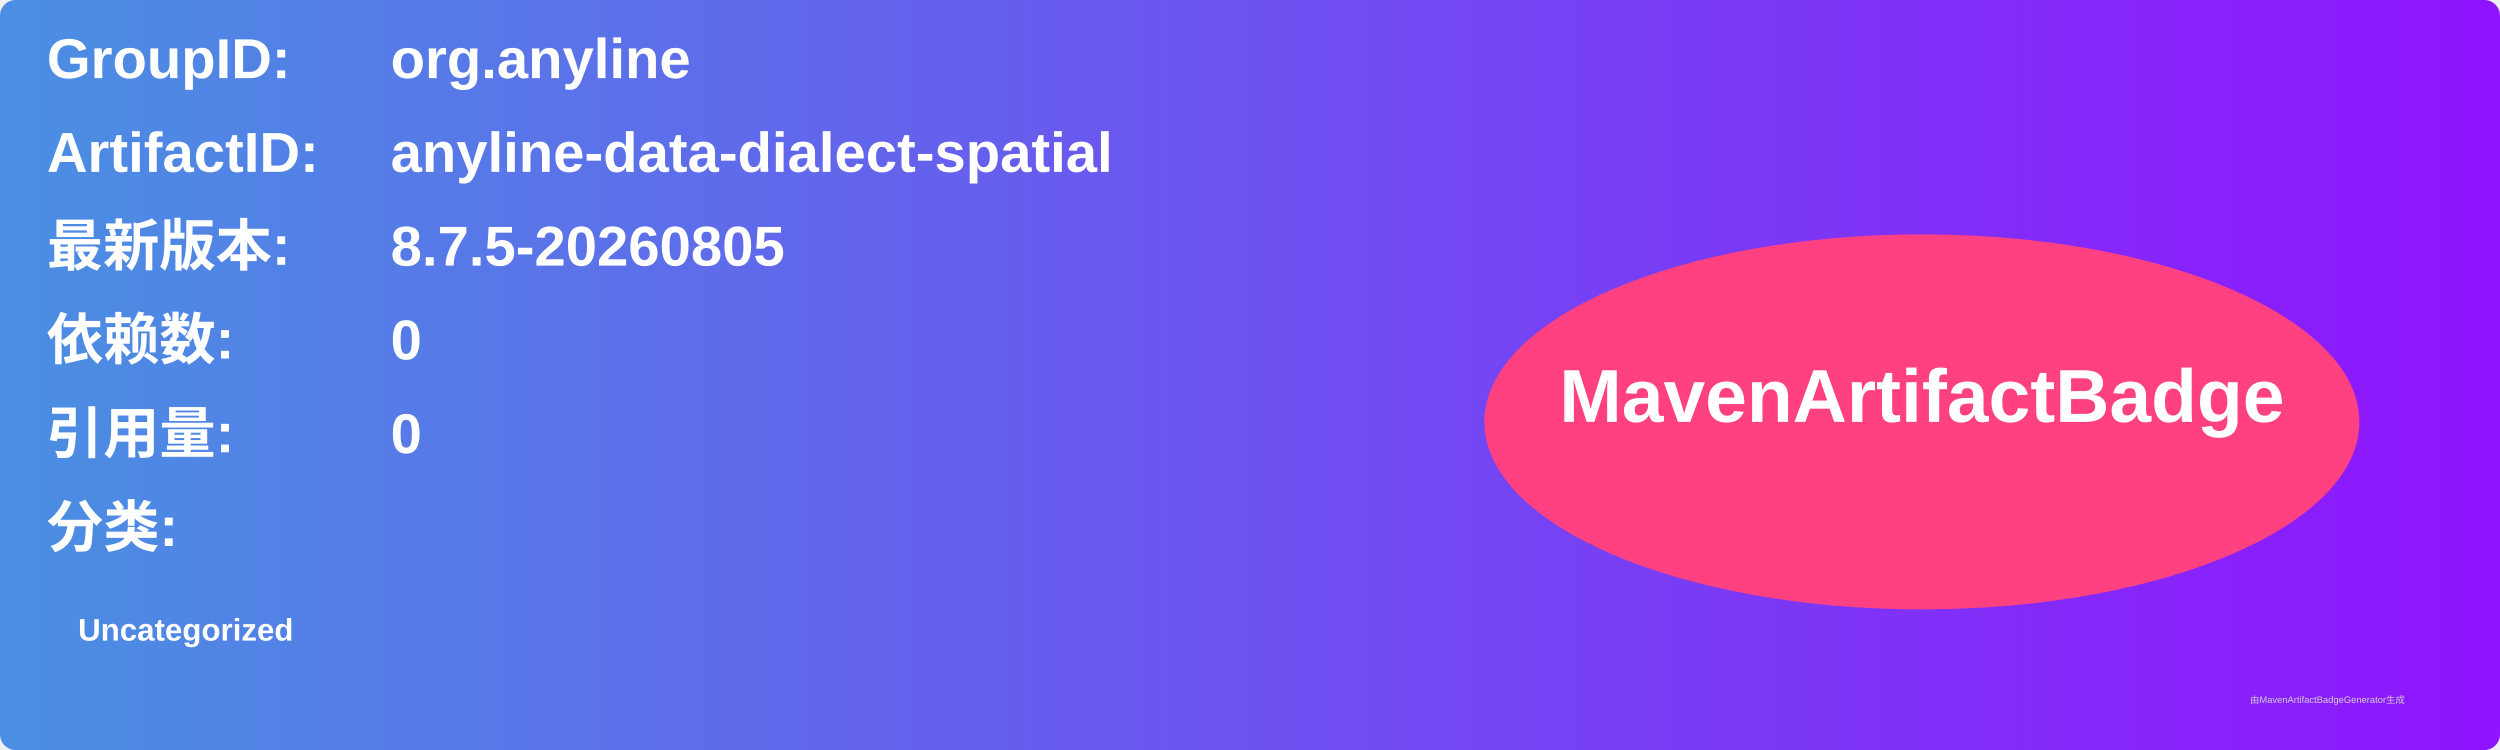
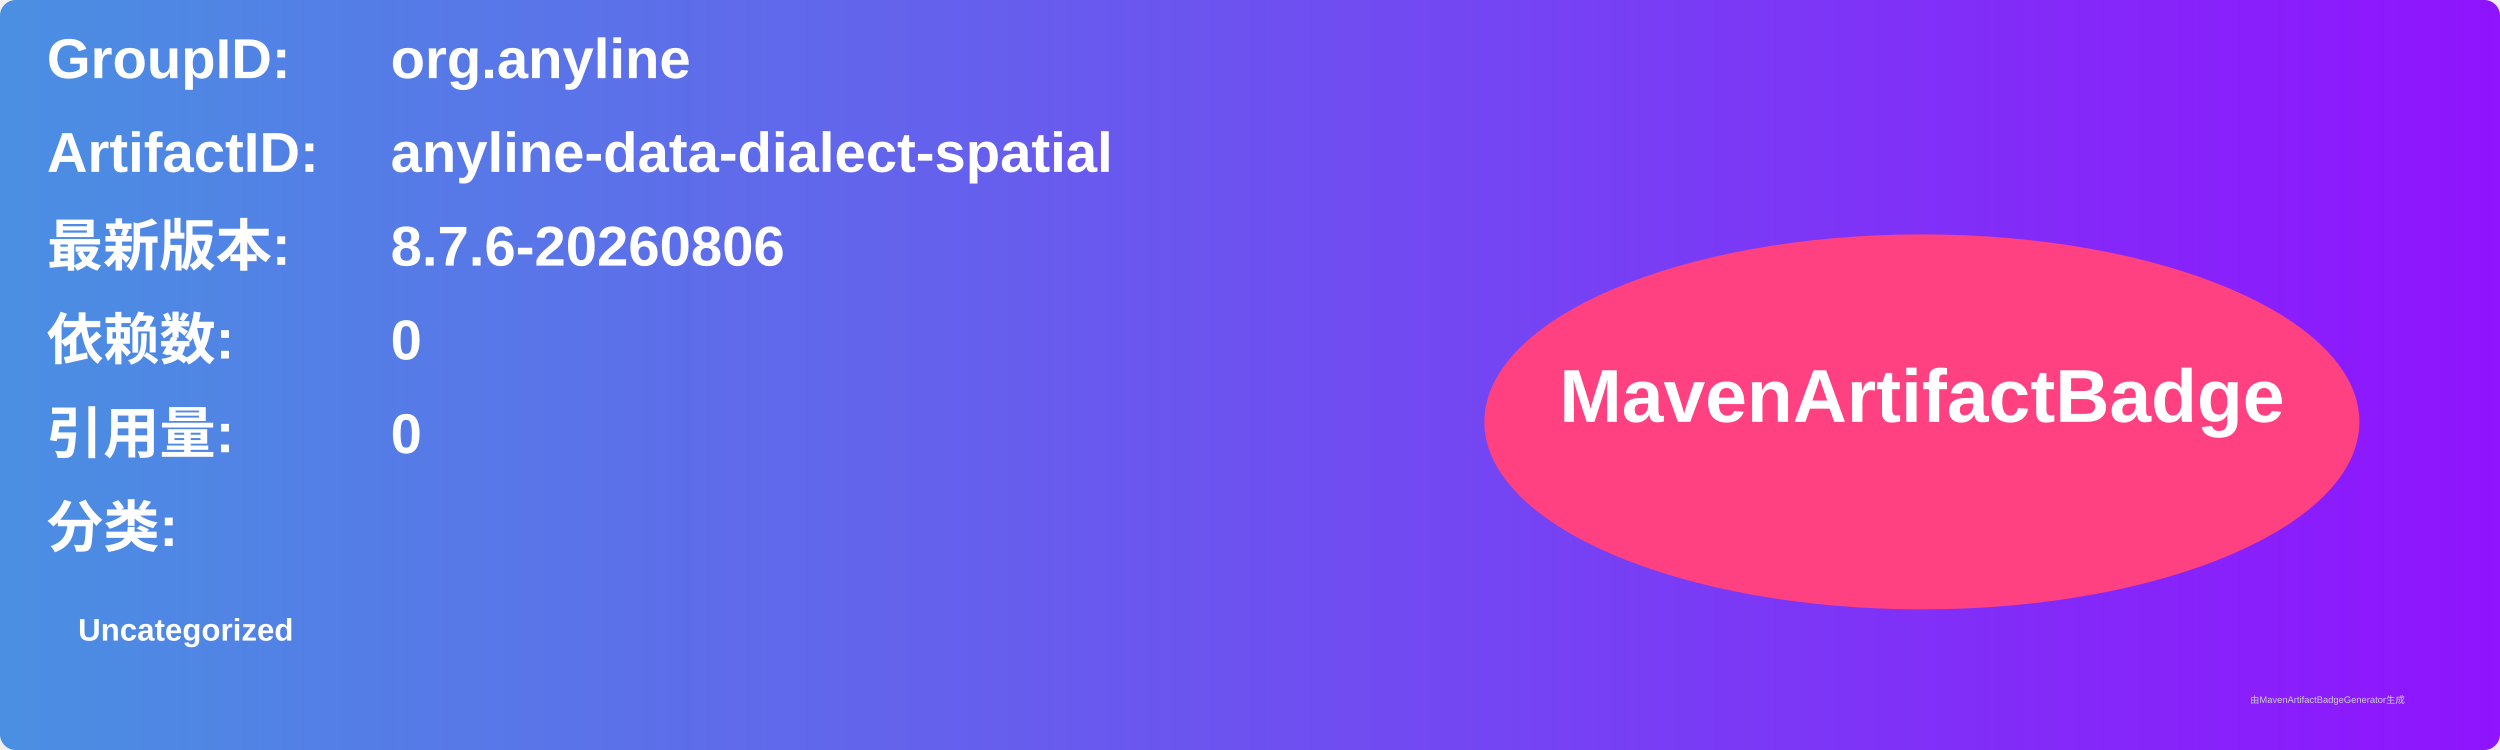
<svg xmlns="http://www.w3.org/2000/svg" width="800" height="240" viewBox="0 0 800 240">
  <linearGradient id="grad" x1="0%" y1="0%" x2="100%" y2="0%">
    <stop offset="0%" stop-color="#4a90e2" />
    <stop offset="100%" stop-color="#9013fe" />
  </linearGradient>
  <rect width="100%" height="100%" rx="5" ry="5" fill="url(#grad)" />
  <g transform="translate(15, 15)">
    <text x="0" y="10" font-family="Arial" font-size="18" fill="white" font-weight="bold" width="260">GroupID:</text>
    <text x="110" y="10" font-family="Arial" font-size="18" fill="white" font-weight="bold" width="460">org.anyline</text>
    <text x="0" y="40" font-family="Arial" font-size="18" fill="white" font-weight="bold" width="260">ArtifactID:</text>
    <text x="110" y="40" font-family="Arial" font-size="18" fill="white" font-weight="bold" width="460">anyline-data-dialect-spatial</text>
    <text x="0" y="70" font-family="Arial" font-size="18" fill="white" font-weight="bold">最新版本:</text>
    <text x="110" y="70" font-family="Arial" font-size="18" fill="white" font-weight="bold">
-       <tspan font-weight="bold">8.7.5-20260805</tspan>
+       <tspan font-weight="bold">8.7.6-20260806</tspan>
    </text>
    <text x="0" y="100" font-family="Arial" font-size="18" fill="white" font-weight="bold">依赖数: </text>
    <text x="110" y="100" font-family="Arial" font-size="18" fill="white">
      <tspan font-weight="bold">0</tspan>
    </text>
    <text x="0" y="130" font-family="Arial" font-size="18" fill="white" font-weight="bold">引用量: </text>
    <text x="110" y="130" font-family="Arial" font-size="18" fill="white">
      <tspan font-weight="bold">0</tspan>
    </text>
    <text x="0" y="160" font-family="Arial" font-size="18" fill="white" font-weight="bold">分类:</text>
    <text x="10" y="190" font-family="Arial" font-size="10" fill="white">
      <tspan font-weight="bold">Uncategorized</tspan>
    </text>
    <ellipse cx="600" cy="120" rx="140" ry="60" fill="#ff4081" />
    <text x="600" y="120" text-anchor="middle" font-family="Arial" font-size="24" fill="white" font-weight="bold">MavenArtifactBadge</text>
  </g>
  <text x="720" y="225" font-family="Arial" font-size="3" fill="#d0d0d0">由MavenArtifactBadgeGenerator生成</text>
</svg>
